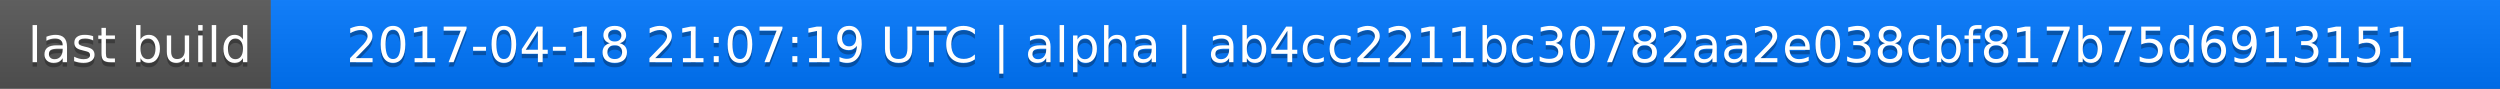
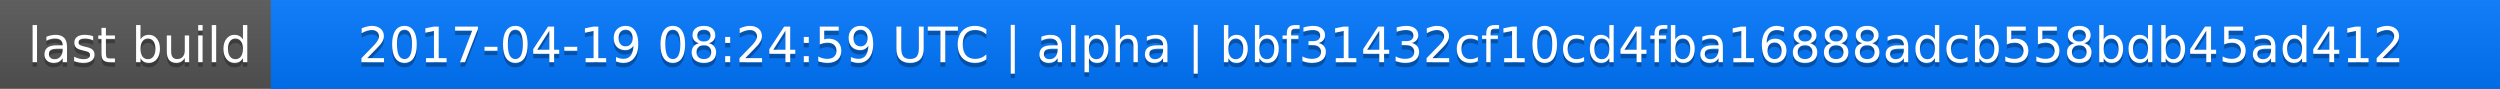
<svg xmlns="http://www.w3.org/2000/svg" width="563" height="20">
  <linearGradient id="a" x2="0" y2="100%">
    <stop offset="0" stop-color="#bbb" stop-opacity=".1" />
    <stop offset="1" stop-opacity=".1" />
  </linearGradient>
  <rect rx="0" width="563" height="20" fill="#555" />
  <rect rx="0" x="61" width="502" height="20" fill="#07f" />
  <path fill="#07f" d="M61 0h4v20h-4z" />
  <rect rx="0" width="563" height="20" fill="url(#a)" />
  <g fill="#fff" text-anchor="middle" font-family="DejaVu Sans,Verdana,Geneva,sans-serif" font-size="11">
    <text x="31.5" y="15" fill="#010101" fill-opacity=".3">last build</text>
    <text x="31.5" y="14">last build</text>
-     <text x="311" y="15" fill="#010101" fill-opacity=".3">2017-04-18 21:07:19 UTC | alpha | ab4cc2211bc30782aa2e038cbf817b75d6913151</text>
-     <text x="311" y="14">2017-04-18 21:07:19 UTC | alpha | ab4cc2211bc30782aa2e038cbf817b75d6913151</text>
+     <text x="311" y="15" fill="#010101" fill-opacity=".3">2017-04-19 08:24:59 UTC | alpha | bbf31432cf10cd4fba16888adcb558bdb45ad412</text>
+     <text x="311" y="14">2017-04-19 08:24:59 UTC | alpha | bbf31432cf10cd4fba16888adcb558bdb45ad412</text>
  </g>
</svg>
